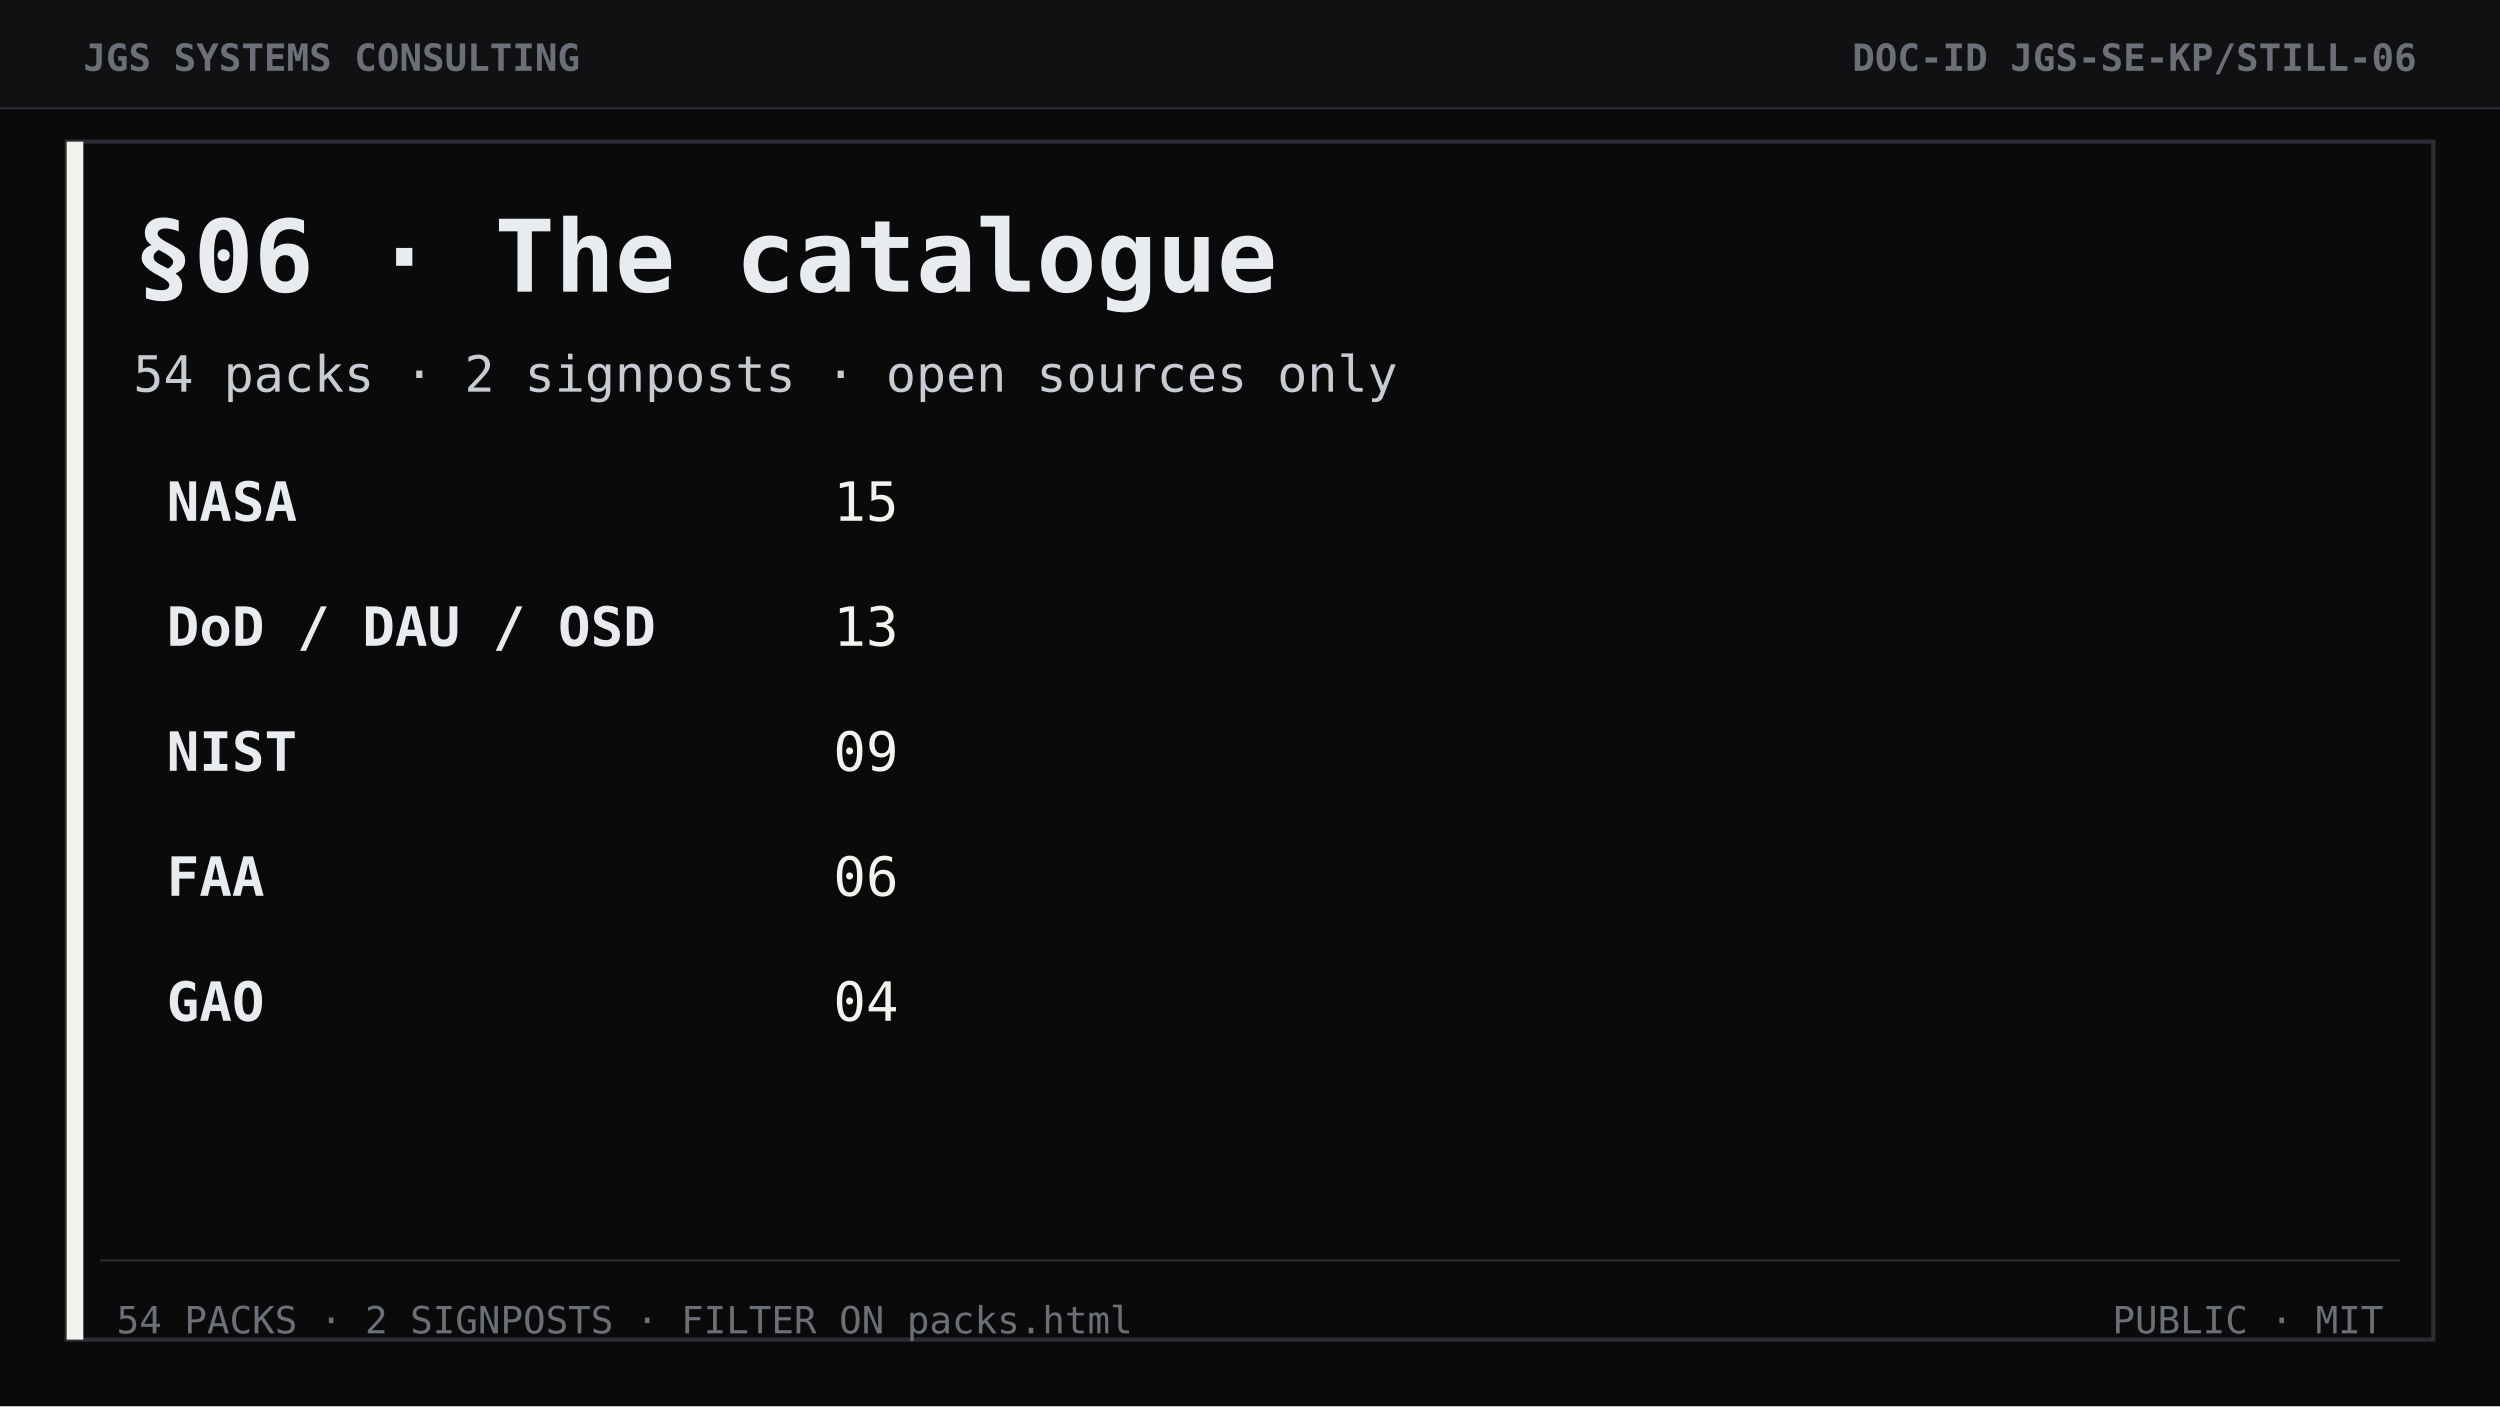
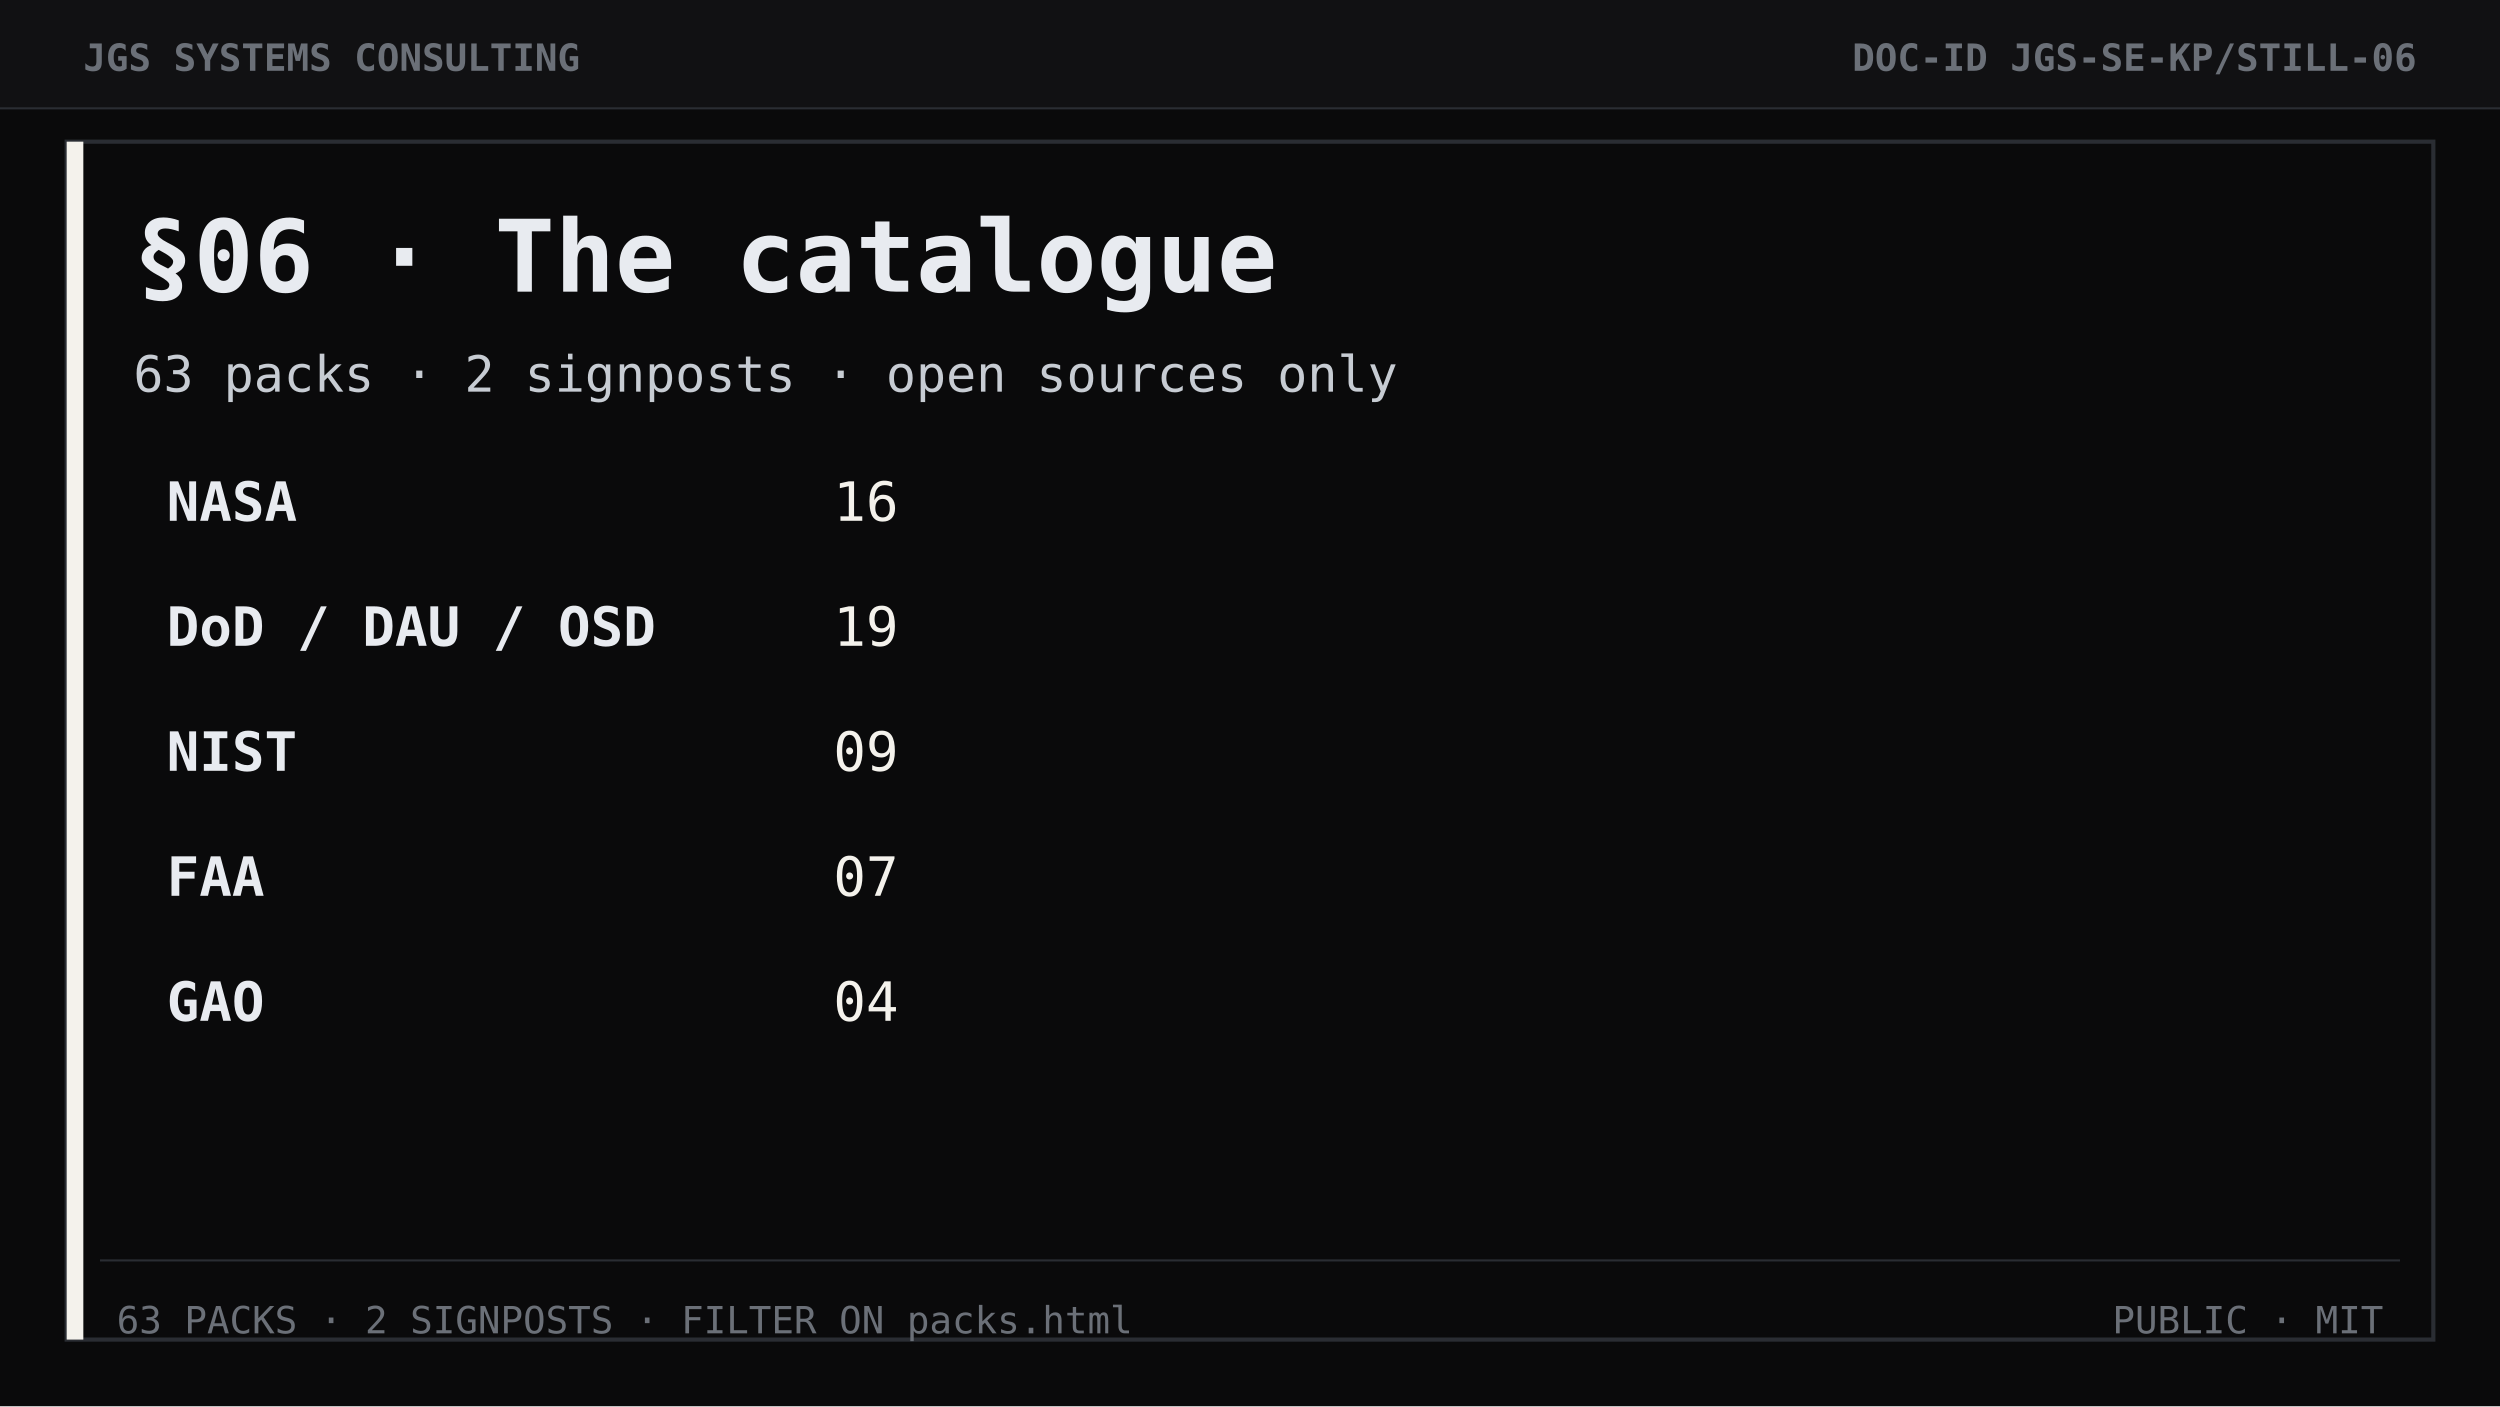
<svg xmlns="http://www.w3.org/2000/svg" width="1200" height="675" viewBox="0 0 1200 675" role="img" aria-label="Section 06 The catalogue">
  <rect width="1200" height="675" fill="#0a0a0b" />
  <rect width="1200" height="52" fill="#111113" />
  <line x1="0" y1="52" x2="1200" y2="52" stroke="#2a2d33" stroke-width="1" />
  <text x="40" y="34" font-family="ui-monospace, Consolas, monospace" font-size="18" font-weight="700" fill="#6b7078">JGS SYSTEMS CONSULTING</text>
  <text x="1160" y="34" text-anchor="end" font-family="ui-monospace, Consolas, monospace" font-size="18" font-weight="700" fill="#6b7078">DOC-ID  JGS-SE-KP/STILL-06</text>
  <rect x="32" y="68" width="1136" height="575" fill="none" stroke="#2a2d33" stroke-width="2" />
  <rect x="32" y="68" width="8" height="575" fill="#f4f2ec" />
  <text x="64" y="140" font-family="ui-monospace, Consolas, monospace" font-size="48" font-weight="700" fill="#e8ebf0">§06 · The catalogue</text>
-   <text x="64" y="188" font-family="ui-monospace, Consolas, monospace" font-size="24" fill="#c7ccd3">54 packs  ·  2 signposts  ·  open sources only</text>
+   <text x="64" y="188" font-family="ui-monospace, Consolas, monospace" font-size="24" fill="#c7ccd3">63 packs  ·  2 signposts  ·  open sources only</text>
  <text x="80" y="250" font-family="ui-monospace, Consolas, monospace" font-size="26" font-weight="700" fill="#e8ebf0">NASA</text>
-   <text x="400" y="250" font-family="ui-monospace, Consolas, monospace" font-size="26" fill="#f4f2ec">15</text>
+   <text x="400" y="250" font-family="ui-monospace, Consolas, monospace" font-size="26" fill="#f4f2ec">16</text>
  <text x="80" y="310" font-family="ui-monospace, Consolas, monospace" font-size="26" font-weight="700" fill="#e8ebf0">DoD / DAU / OSD</text>
-   <text x="400" y="310" font-family="ui-monospace, Consolas, monospace" font-size="26" fill="#f4f2ec">13</text>
+   <text x="400" y="310" font-family="ui-monospace, Consolas, monospace" font-size="26" fill="#f4f2ec">19</text>
  <text x="80" y="370" font-family="ui-monospace, Consolas, monospace" font-size="26" font-weight="700" fill="#e8ebf0">NIST</text>
  <text x="400" y="370" font-family="ui-monospace, Consolas, monospace" font-size="26" fill="#f4f2ec">09</text>
  <text x="80" y="430" font-family="ui-monospace, Consolas, monospace" font-size="26" font-weight="700" fill="#e8ebf0">FAA</text>
-   <text x="400" y="430" font-family="ui-monospace, Consolas, monospace" font-size="26" fill="#f4f2ec">06</text>
+   <text x="400" y="430" font-family="ui-monospace, Consolas, monospace" font-size="26" fill="#f4f2ec">07</text>
  <text x="80" y="490" font-family="ui-monospace, Consolas, monospace" font-size="26" font-weight="700" fill="#e8ebf0">GAO</text>
  <text x="400" y="490" font-family="ui-monospace, Consolas, monospace" font-size="26" fill="#f4f2ec">04</text>
  <line x1="48" y1="605" x2="1152" y2="605" stroke="#2a2d33" />
-   <text x="56" y="640" font-family="ui-monospace, Consolas, monospace" font-size="18" fill="#6b7078">54 PACKS · 2 SIGNPOSTS · FILTER ON packs.html</text>
+   <text x="56" y="640" font-family="ui-monospace, Consolas, monospace" font-size="18" fill="#6b7078">63 PACKS · 2 SIGNPOSTS · FILTER ON packs.html</text>
  <text x="1144" y="640" text-anchor="end" font-family="ui-monospace, Consolas, monospace" font-size="18" fill="#6b7078">PUBLIC  ·  MIT</text>
</svg>
